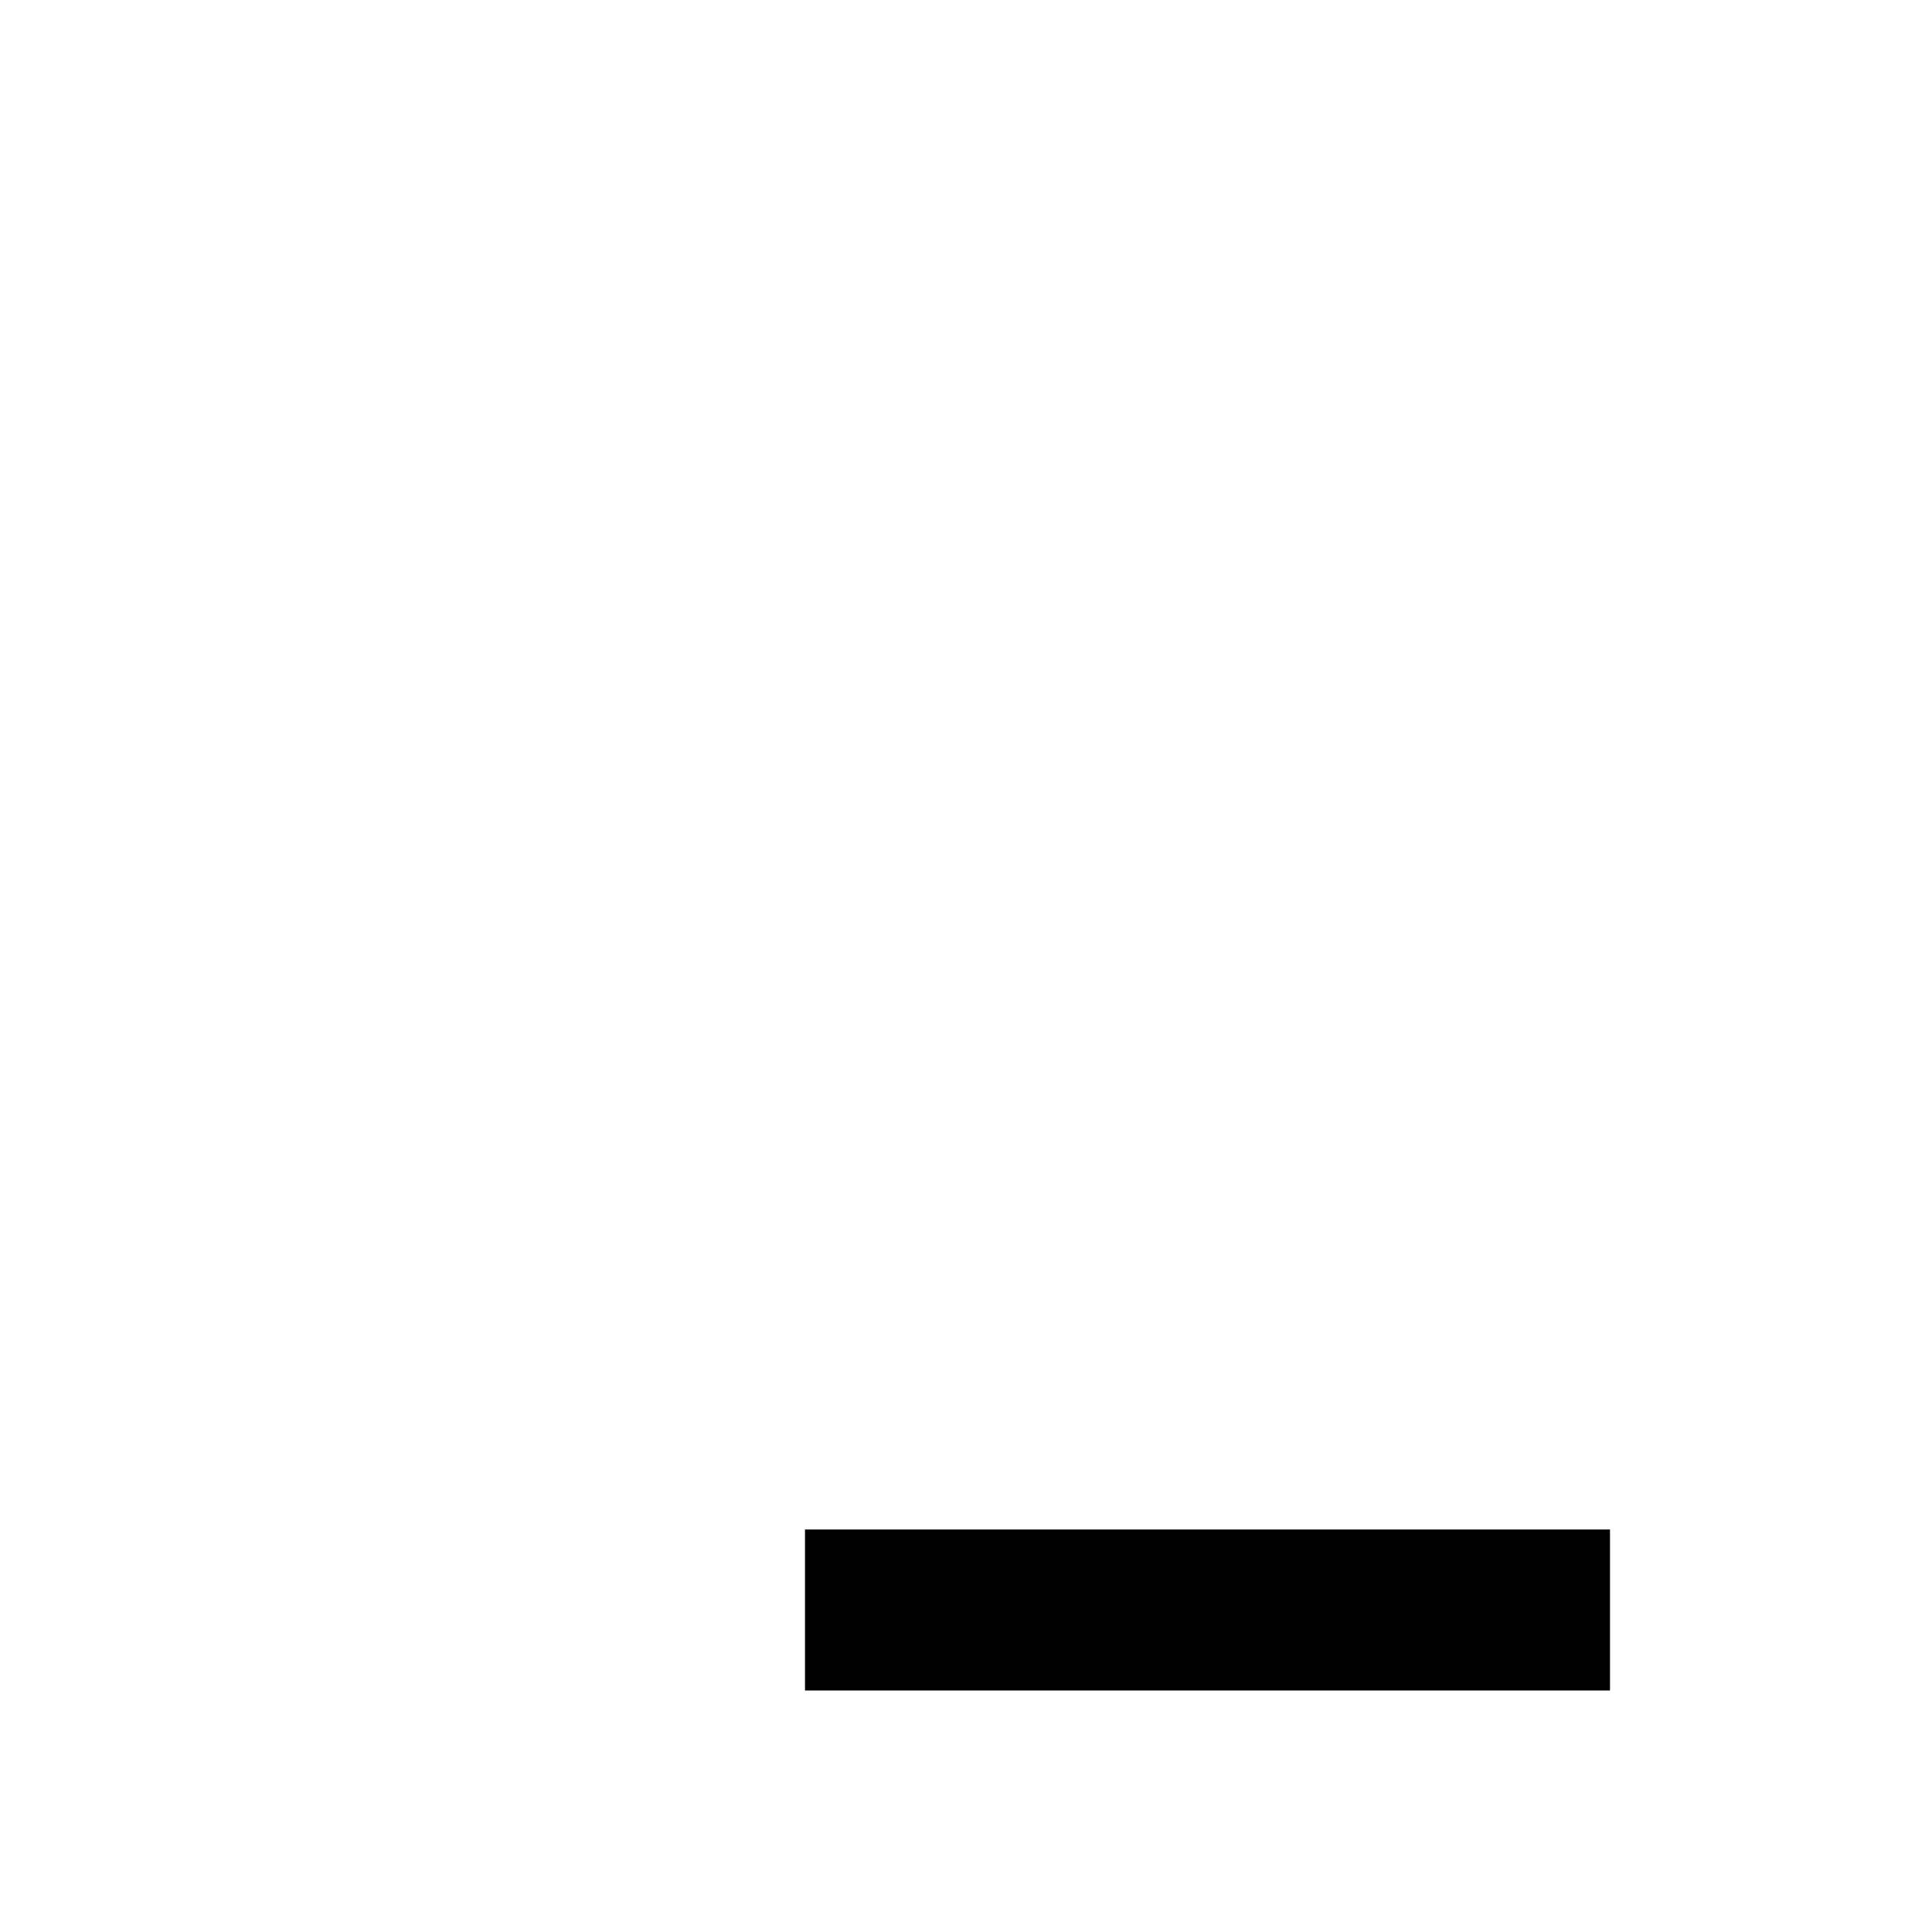
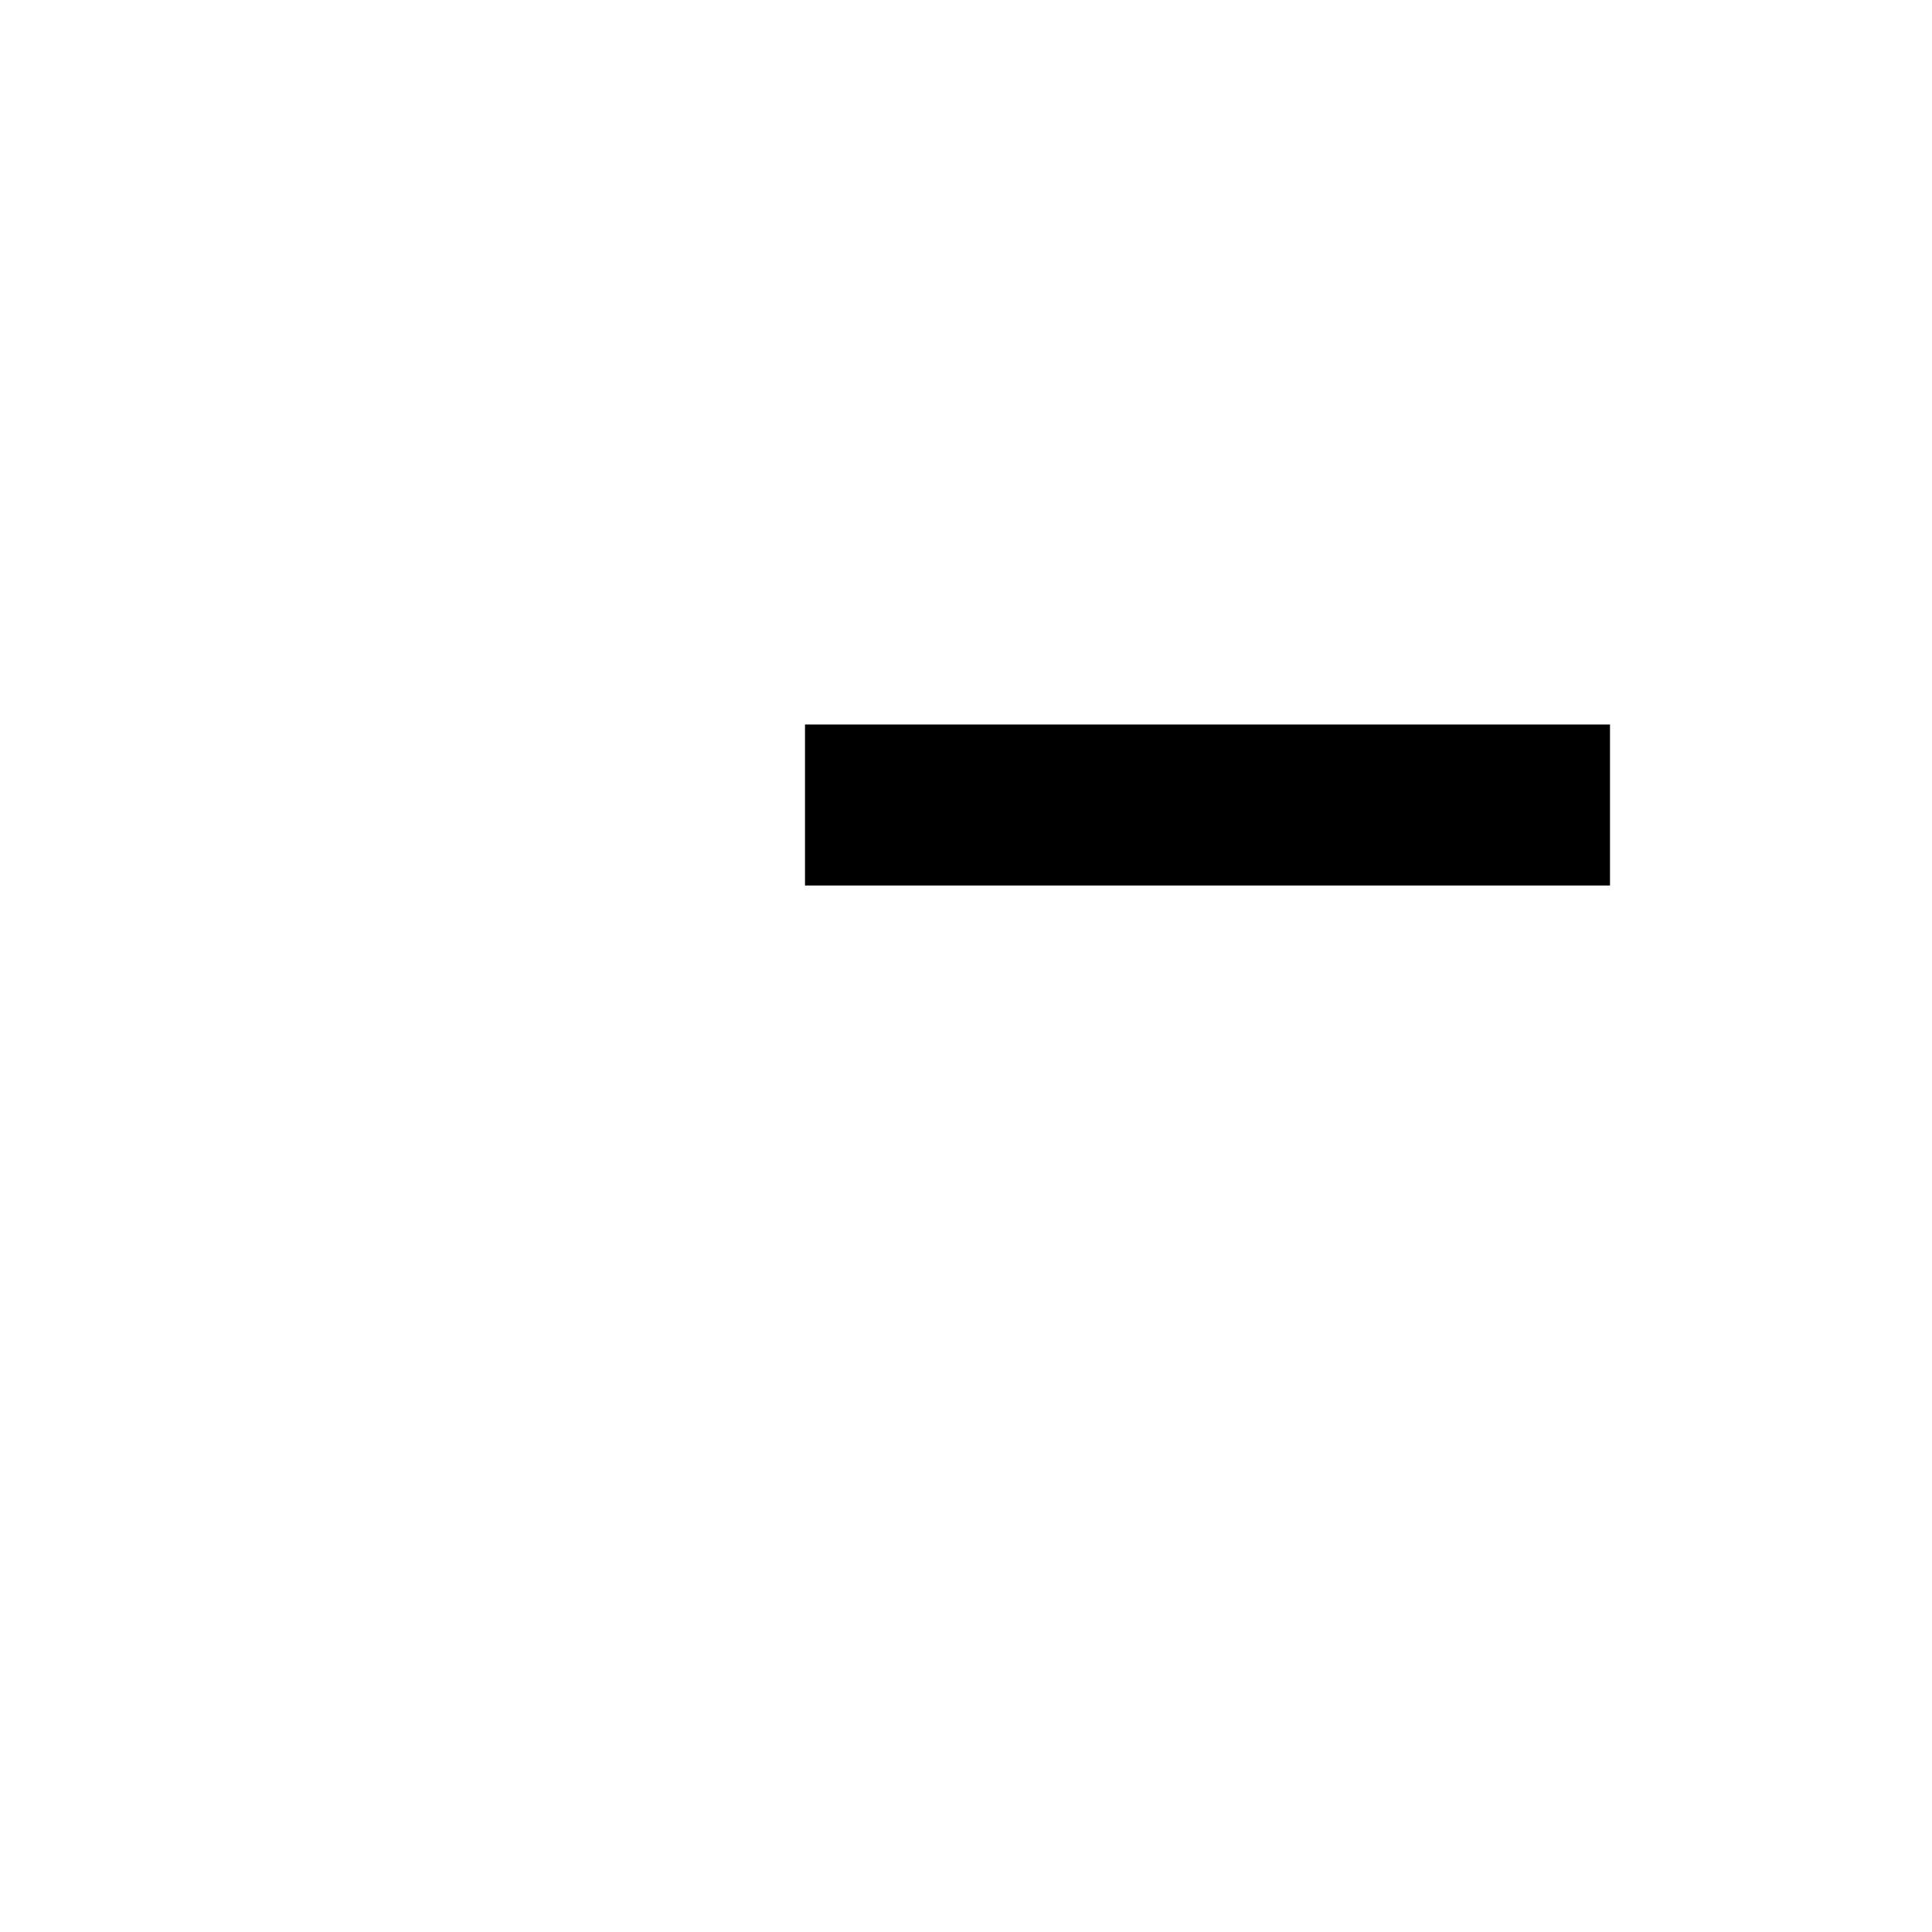
<svg xmlns="http://www.w3.org/2000/svg" width="1em" height="1em">
-   <path stroke="black" d="M5 10 l5 0" />
+   <path stroke="black" d="M5 5 l5 0" />
</svg>
